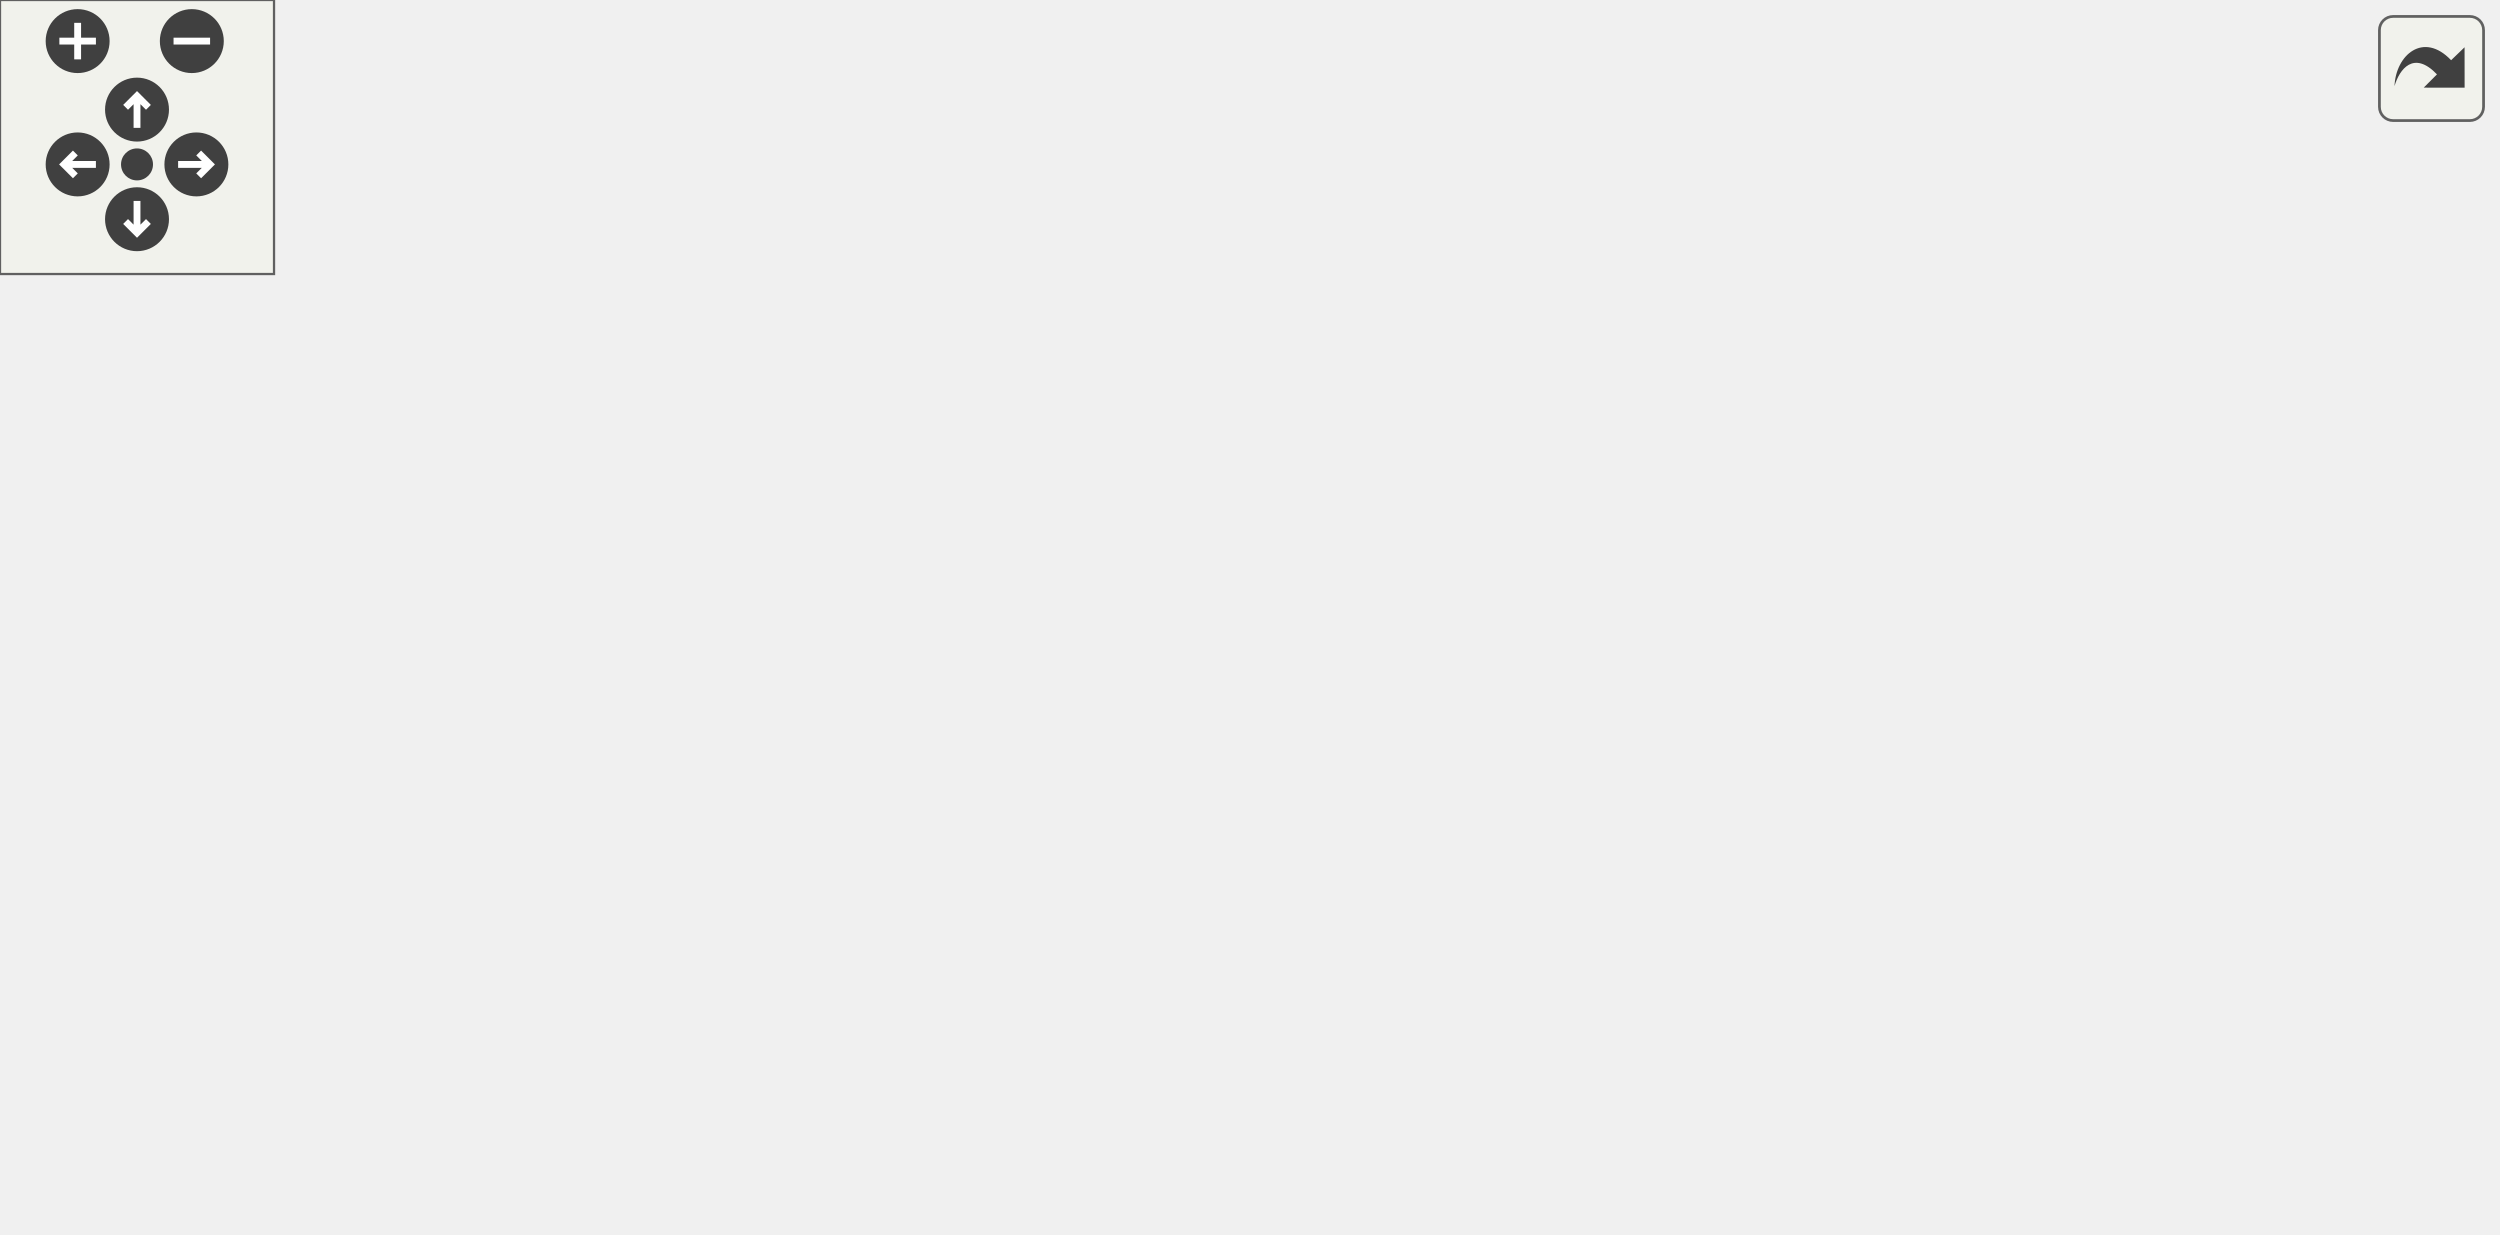
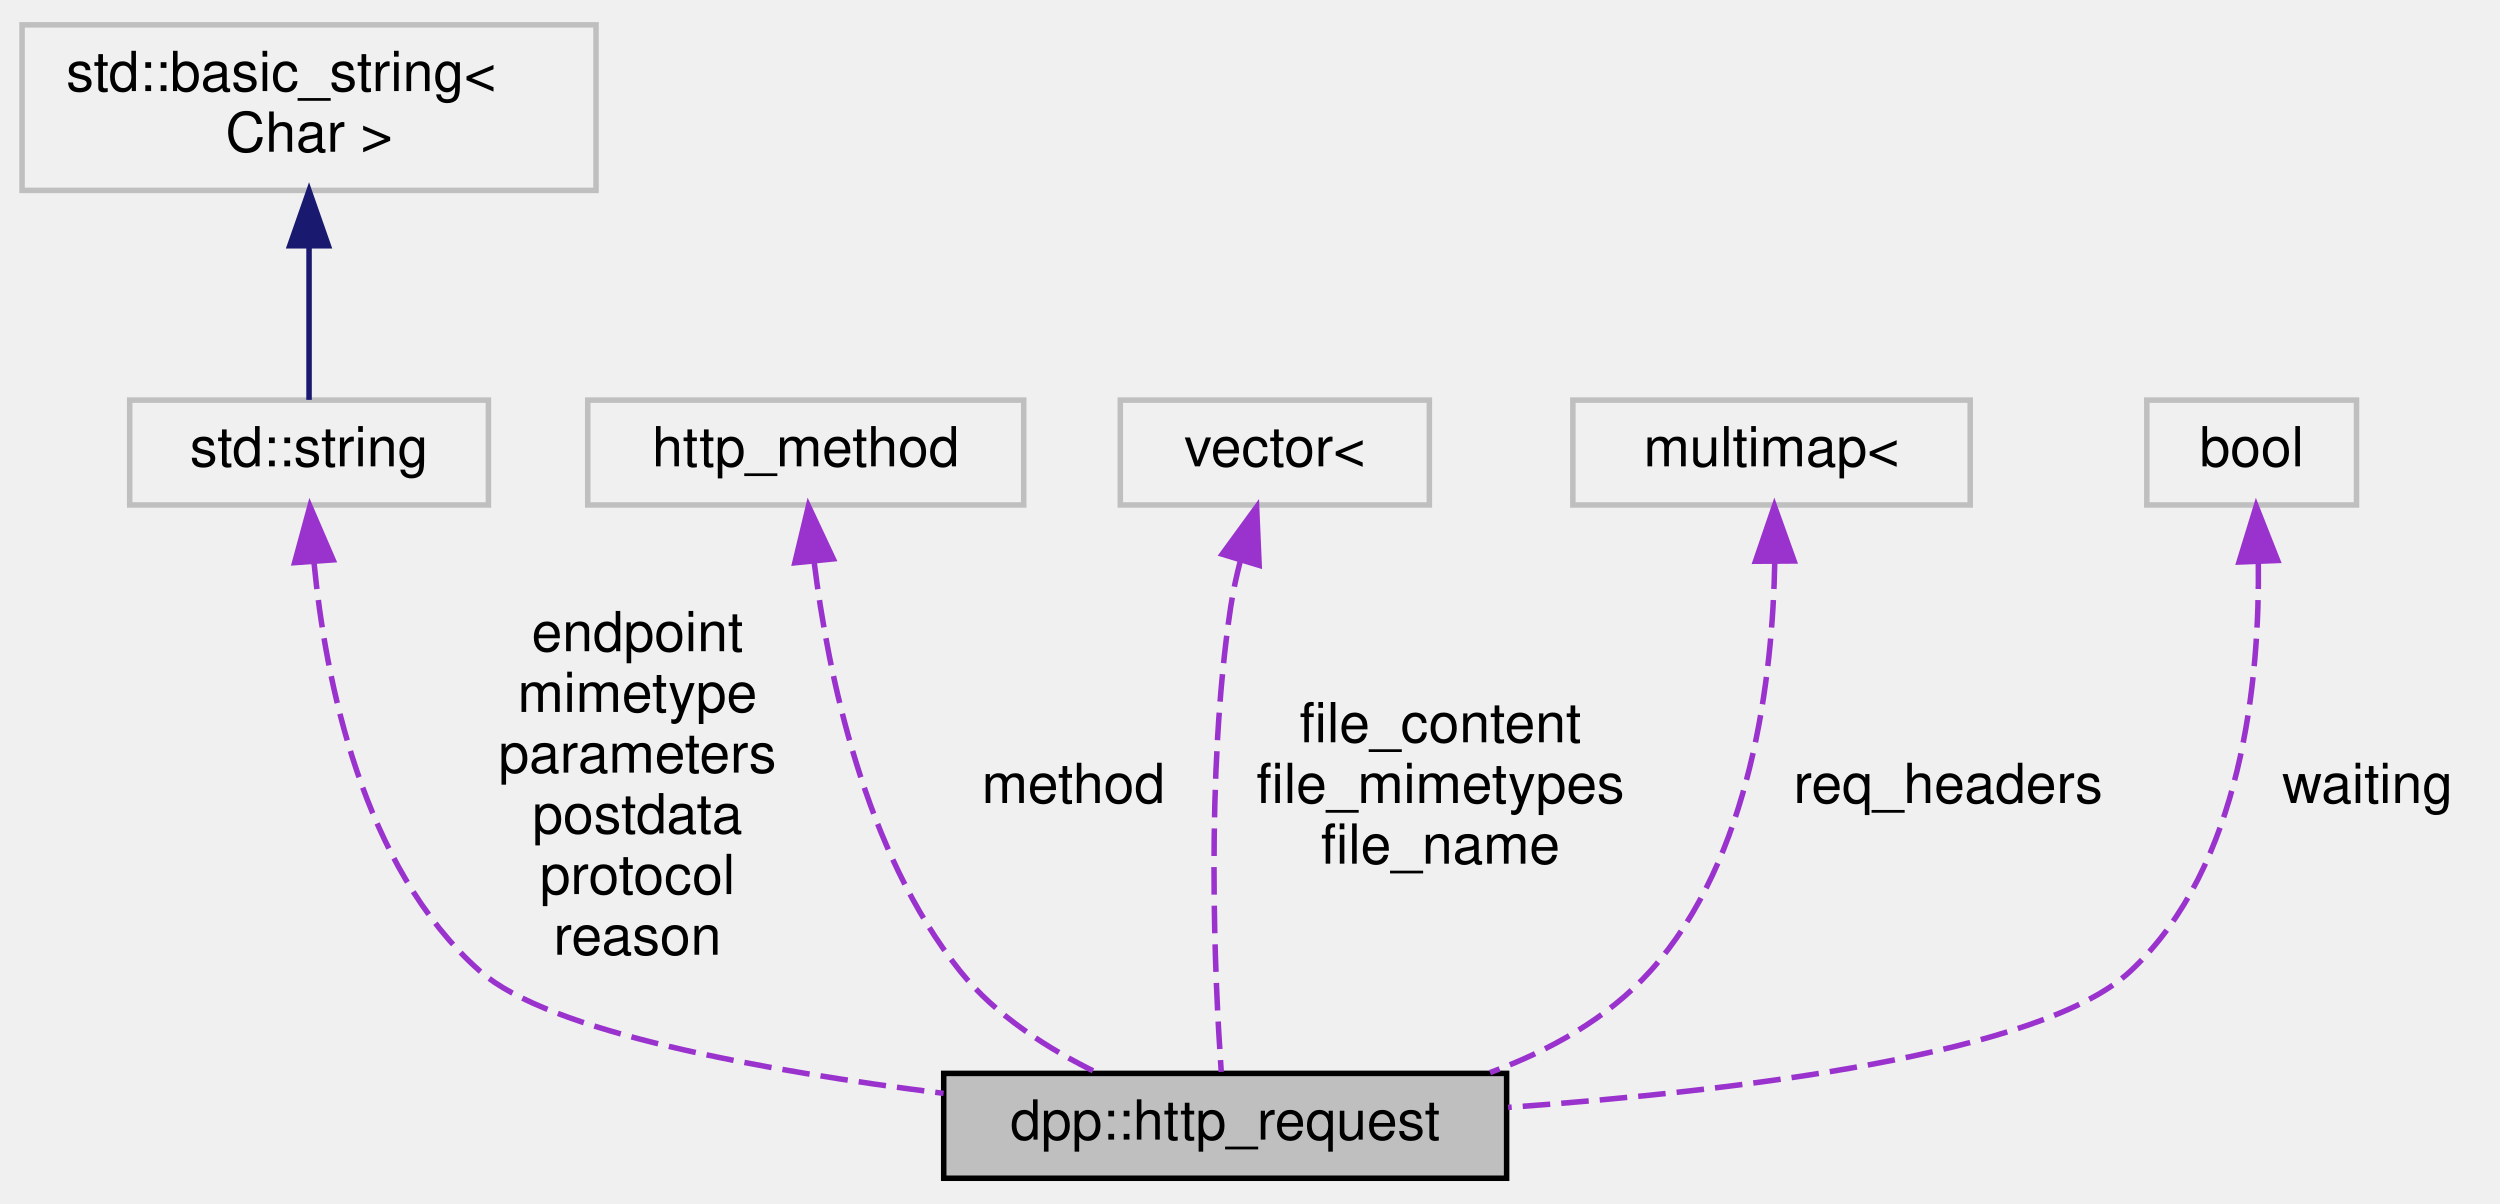
- <svg xmlns="http://www.w3.org/2000/svg" xmlns:xlink="http://www.w3.org/1999/xlink" id="main" version="1.1" xml:space="preserve">
-   <style type="text/css">
- .edge:hover path { stroke: red; }
- .edge:hover polygon { stroke: red; fill: red; }
- </style>
-   <defs>
-     <circle id="rim" cx="0" cy="0" r="7" />
-     <circle id="rim2" cx="0" cy="0" r="3.5" />
-     <g id="zoomPlus">
-       <use xlink:href="#rim" fill="#404040">
-         <set attributeName="fill" to="#808080" begin="zoomplus.mouseover" end="zoomplus.mouseout" />
-       </use>
-       <path d="M-4,0h8M0,-4v8" fill="none" stroke="white" stroke-width="1.5" pointer-events="none" />
-     </g>
-     <g id="zoomMin">
-       <use xlink:href="#rim" fill="#404040">
-         <set attributeName="fill" to="#808080" begin="zoomminus.mouseover" end="zoomminus.mouseout" />
-       </use>
-       <path d="M-4,0h8" fill="none" stroke="white" stroke-width="1.5" pointer-events="none" />
-     </g>
-     <g id="dirArrow">
-       <path fill="none" stroke="white" stroke-width="1.5" d="M0,-3.0v7 M-2.5,-0.5L0,-3.0L2.5,-0.5" />
-     </g>
-     <g id="resetDef">
-       <use xlink:href="#rim2" fill="#404040">
-         <set attributeName="fill" to="#808080" begin="reset.mouseover" end="reset.mouseout" />
-       </use>
-     </g>
-   </defs>
-   <svg id="graph" class="graph">
-     <g id="viewport">
-       <g id="node1" class="node">
-         <g id="a_node1">
-           <a xlink:title="A HTTP request.">
-             <polygon fill="#bfbfbf" stroke="black" points="216,-0.5 216,-19.5 318,-19.5 318,-0.5 216,-0.5" />
-             <text text-anchor="middle" x="267" y="-7.5" font-family="Helvetica,sans-Serif" font-size="10.00">dpp::http_request</text>
-           </a>
-         </g>
-       </g>
-       <g id="node2" class="node">
-         <g id="a_node2">
-           <a xlink:title=" ">
-             <polygon fill="none" stroke="#bfbfbf" points="19.5,-122.5 19.5,-141.5 84.5,-141.5 84.5,-122.5 19.5,-122.5" />
-             <text text-anchor="middle" x="52" y="-129.5" font-family="Helvetica,sans-Serif" font-size="10.00">std::string</text>
-           </a>
-         </g>
-       </g>
-       <g id="edge1" class="edge">
-         <path fill="none" stroke="#9a32cd" stroke-dasharray="5,2" d="M52.25,-112.39C53.6,-91.01 59.3,-56.52 81,-38 100.73,-21.16 167.71,-14.83 215.62,-12.44" />
-         <polygon fill="#9a32cd" stroke="#9a32cd" points="48.74,-112.35 51.86,-122.47 55.74,-112.61 48.74,-112.35" />
-         <text text-anchor="middle" x="109.5" y="-96" font-family="Helvetica,sans-Serif" font-size="10.00"> endpoint</text>
-         <text text-anchor="middle" x="109.5" y="-85" font-family="Helvetica,sans-Serif" font-size="10.00">mimetype</text>
-         <text text-anchor="middle" x="109.5" y="-74" font-family="Helvetica,sans-Serif" font-size="10.00">parameters</text>
-         <text text-anchor="middle" x="109.5" y="-63" font-family="Helvetica,sans-Serif" font-size="10.00">postdata</text>
-         <text text-anchor="middle" x="109.5" y="-52" font-family="Helvetica,sans-Serif" font-size="10.00">protocol</text>
-         <text text-anchor="middle" x="109.5" y="-41" font-family="Helvetica,sans-Serif" font-size="10.00">reason</text>
-       </g>
-       <g id="node3" class="node">
-         <g id="a_node3">
-           <a xlink:title=" ">
-             <polygon fill="none" stroke="#bfbfbf" points="0,-179.5 0,-209.5 104,-209.5 104,-179.5 0,-179.5" />
-             <text text-anchor="start" x="8" y="-197.5" font-family="Helvetica,sans-Serif" font-size="10.00">std::basic_string&lt;</text>
-             <text text-anchor="middle" x="52" y="-186.5" font-family="Helvetica,sans-Serif" font-size="10.00"> Char &gt;</text>
-           </a>
-         </g>
-       </g>
-       <g id="edge2" class="edge">
-         <path fill="none" stroke="midnightblue" d="M52,-169.35C52,-159.51 52,-148.78 52,-141.54" />
-         <polygon fill="midnightblue" stroke="midnightblue" points="48.5,-169.47 52,-179.47 55.5,-169.47 48.5,-169.47" />
-       </g>
-       <g id="node4" class="node">
-         <g id="a_node4">
-           <a xlink:title=" ">
-             <polygon fill="none" stroke="#bfbfbf" points="102.5,-122.5 102.5,-141.5 181.5,-141.5 181.5,-122.5 102.5,-122.5" />
-             <text text-anchor="middle" x="142" y="-129.5" font-family="Helvetica,sans-Serif" font-size="10.00">http_method</text>
-           </a>
-         </g>
-       </g>
-       <g id="edge3" class="edge">
-         <path fill="none" stroke="#9a32cd" stroke-dasharray="5,2" d="M141.58,-112.29C142.15,-91.35 146.39,-57.78 166,-38 179.16,-24.72 198.08,-17.76 216,-14.18" />
-         <polygon fill="#9a32cd" stroke="#9a32cd" points="138.08,-112.45 141.56,-122.45 145.08,-112.46 138.08,-112.45" />
-         <text text-anchor="middle" x="186.5" y="-68.5" font-family="Helvetica,sans-Serif" font-size="10.00"> method</text>
-       </g>
-       <g id="node5" class="node">
-         <g id="a_node5">
-           <a xlink:title=" ">
-             <polygon fill="none" stroke="#bfbfbf" points="199,-122.5 199,-141.5 255,-141.5 255,-122.5 199,-122.5" />
-             <text text-anchor="middle" x="227" y="-129.5" font-family="Helvetica,sans-Serif" font-size="10.00">vector&lt;</text>
-           </a>
-         </g>
-       </g>
-       <g id="edge4" class="edge">
-         <path fill="none" stroke="#9a32cd" stroke-dasharray="5,2" d="M219.61,-112.96C212.75,-93.16 205.48,-61.12 219,-38 223.88,-29.66 232.38,-23.7 240.88,-19.54" />
-         <polygon fill="#9a32cd" stroke="#9a32cd" points="216.33,-114.2 223.14,-122.32 222.88,-111.73 216.33,-114.2" />
-         <text text-anchor="middle" x="257" y="-79.5" font-family="Helvetica,sans-Serif" font-size="10.00"> file_content</text>
-         <text text-anchor="middle" x="257" y="-68.5" font-family="Helvetica,sans-Serif" font-size="10.00">file_mimetypes</text>
-         <text text-anchor="middle" x="257" y="-57.5" font-family="Helvetica,sans-Serif" font-size="10.00">file_name</text>
-       </g>
-       <g id="node6" class="node">
-         <g id="a_node6">
-           <a xlink:title=" ">
-             <polygon fill="none" stroke="#bfbfbf" points="281,-122.5 281,-141.5 353,-141.5 353,-122.5 281,-122.5" />
-             <text text-anchor="middle" x="317" y="-129.5" font-family="Helvetica,sans-Serif" font-size="10.00">multimap&lt;</text>
-           </a>
-         </g>
-       </g>
-       <g id="edge5" class="edge">
-         <path fill="none" stroke="#9a32cd" stroke-dasharray="5,2" d="M315.7,-112.4C313.65,-92.78 308.39,-61.5 295,-38 290.92,-30.84 284.37,-24.37 278.63,-19.56" />
-         <polygon fill="#9a32cd" stroke="#9a32cd" points="312.22,-112.8 316.58,-122.46 319.2,-112.2 312.22,-112.8" />
-         <text text-anchor="middle" x="346" y="-68.5" font-family="Helvetica,sans-Serif" font-size="10.00"> req_headers</text>
-       </g>
-       <g id="node7" class="node">
-         <g id="a_node7">
-           <a xlink:title=" ">
-             <polygon fill="none" stroke="#bfbfbf" points="385,-122.5 385,-141.5 423,-141.5 423,-122.5 385,-122.5" />
-             <text text-anchor="middle" x="404" y="-129.5" font-family="Helvetica,sans-Serif" font-size="10.00">bool</text>
-           </a>
-         </g>
-       </g>
-       <g id="edge6" class="edge">
-         <path fill="none" stroke="#9a32cd" stroke-dasharray="5,2" d="M404.98,-112.22C405,-91.21 401.62,-57.58 382,-38 372.78,-28.8 344.41,-22.08 318.15,-17.65" />
-         <polygon fill="#9a32cd" stroke="#9a32cd" points="401.48,-112.32 404.7,-122.42 408.48,-112.51 401.48,-112.32" />
-         <text text-anchor="middle" x="424" y="-68.5" font-family="Helvetica,sans-Serif" font-size="10.00"> waiting</text>
-       </g>
-       <g id="node8" class="node">
-         <g id="a_node8">
-           <a xlink:title=" ">
-             <polygon fill="none" stroke="#bfbfbf" points="443,-122.5 443,-141.5 491,-141.5 491,-122.5 443,-122.5" />
-             <text text-anchor="middle" x="467" y="-129.5" font-family="Helvetica,sans-Serif" font-size="10.00">time_t</text>
-           </a>
-         </g>
-       </g>
-       <g id="edge7" class="edge">
-         <path fill="none" stroke="#9a32cd" stroke-dasharray="5,2" d="M468.26,-112.22C468.56,-90.97 465.48,-56.87 445,-38 426.96,-21.37 364.1,-14.99 318.18,-12.53" />
-         <polygon fill="#9a32cd" stroke="#9a32cd" points="464.76,-112.13 467.84,-122.27 471.75,-112.42 464.76,-112.13" />
-         <text text-anchor="middle" x="510" y="-68.5" font-family="Helvetica,sans-Serif" font-size="10.00"> request_timeout</text>
+ <svg xmlns="http://www.w3.org/2000/svg" xmlns:xlink="http://www.w3.org/1999/xlink" width="453pt" height="218pt" viewBox="0.00 0.00 453.00 218.00">
+   <g id="graph0" class="graph" transform="scale(1 1) rotate(0) translate(4 214)">
+     <g id="node1" class="node">
+       <g id="a_node1">
+         <a xlink:title="A HTTP request.">
+           <polygon fill="#bfbfbf" stroke="black" points="167,-0.5 167,-19.5 269,-19.5 269,-0.5 167,-0.5" />
+           <text text-anchor="middle" x="218" y="-7.5" font-family="Helvetica,sans-Serif" font-size="10.00">dpp::http_request</text>
+         </a>
      </g>
    </g>
-   </svg>
-   <g id="navigator" transform="translate(0 0)" fill="#404254">
-     <rect fill="#f2f5e9" fill-opacity="0.5" stroke="#606060" stroke-width=".5" x="0" y="0" width="60" height="60" />
-     <use id="zoomplus" xlink:href="#zoomPlus" x="17" y="9" />
-     <use id="zoomminus" xlink:href="#zoomMin" x="42" y="9" />
-     <use id="reset" xlink:href="#resetDef" x="30" y="36" />
-     <g id="arrowUp" xlink:href="#dirArrow" transform="translate(30 24)">
-       <use xlink:href="#rim" fill="#404040">
-         <set attributeName="fill" to="#808080" begin="arrowUp.mouseover" end="arrowUp.mouseout" />
-       </use>
-       <path fill="none" stroke="white" stroke-width="1.5" d="M0,-3.0v7 M-2.5,-0.5L0,-3.0L2.5,-0.5" />
+     <g id="node2" class="node">
+       <g id="a_node2">
+         <a xlink:title=" ">
+           <polygon fill="none" stroke="#bfbfbf" points="19.5,-122.5 19.5,-141.5 84.5,-141.5 84.5,-122.5 19.5,-122.5" />
+           <text text-anchor="middle" x="52" y="-129.5" font-family="Helvetica,sans-Serif" font-size="10.00">std::string</text>
+         </a>
+       </g>
    </g>
-     <g id="arrowRight" xlink:href="#dirArrow" transform="rotate(90) translate(36 -43)">
-       <use xlink:href="#rim" fill="#404040">
-         <set attributeName="fill" to="#808080" begin="arrowRight.mouseover" end="arrowRight.mouseout" />
-       </use>
-       <path fill="none" stroke="white" stroke-width="1.5" d="M0,-3.0v7 M-2.5,-0.5L0,-3.0L2.5,-0.5" />
+     <g id="edge1" class="edge">
+       <path fill="none" stroke="#9a32cd" stroke-dasharray="5,2" d="M52.88,-112.23C54.93,-90.99 61.59,-56.9 83,-38 95.45,-27.01 134.18,-19.99 166.98,-15.88" />
+       <polygon fill="#9a32cd" stroke="#9a32cd" points="49.38,-112.05 52.16,-122.28 56.36,-112.55 49.38,-112.05" />
+       <text text-anchor="middle" x="111.5" y="-96" font-family="Helvetica,sans-Serif" font-size="10.00"> endpoint</text>
+       <text text-anchor="middle" x="111.5" y="-85" font-family="Helvetica,sans-Serif" font-size="10.00">mimetype</text>
+       <text text-anchor="middle" x="111.5" y="-74" font-family="Helvetica,sans-Serif" font-size="10.00">parameters</text>
+       <text text-anchor="middle" x="111.5" y="-63" font-family="Helvetica,sans-Serif" font-size="10.00">postdata</text>
+       <text text-anchor="middle" x="111.5" y="-52" font-family="Helvetica,sans-Serif" font-size="10.00">protocol</text>
+       <text text-anchor="middle" x="111.5" y="-41" font-family="Helvetica,sans-Serif" font-size="10.00">reason</text>
    </g>
-     <g id="arrowDown" xlink:href="#dirArrow" transform="rotate(180) translate(-30 -48)">
-       <use xlink:href="#rim" fill="#404040">
-         <set attributeName="fill" to="#808080" begin="arrowDown.mouseover" end="arrowDown.mouseout" />
-       </use>
-       <path fill="none" stroke="white" stroke-width="1.5" d="M0,-3.0v7 M-2.5,-0.5L0,-3.0L2.5,-0.5" />
+     <g id="node3" class="node">
+       <g id="a_node3">
+         <a xlink:title=" ">
+           <polygon fill="none" stroke="#bfbfbf" points="0,-179.5 0,-209.5 104,-209.5 104,-179.5 0,-179.5" />
+           <text text-anchor="start" x="8" y="-197.5" font-family="Helvetica,sans-Serif" font-size="10.00">std::basic_string&lt;</text>
+           <text text-anchor="middle" x="52" y="-186.5" font-family="Helvetica,sans-Serif" font-size="10.00"> Char &gt;</text>
+         </a>
+       </g>
    </g>
-     <g id="arrowLeft" xlink:href="#dirArrow" transform="rotate(270) translate(-36 17)">
-       <use xlink:href="#rim" fill="#404040">
-         <set attributeName="fill" to="#808080" begin="arrowLeft.mouseover" end="arrowLeft.mouseout" />
-       </use>
-       <path fill="none" stroke="white" stroke-width="1.5" d="M0,-3.0v7 M-2.5,-0.5L0,-3.0L2.5,-0.5" />
+     <g id="edge2" class="edge">
+       <path fill="none" stroke="midnightblue" d="M52,-169.35C52,-159.51 52,-148.78 52,-141.54" />
+       <polygon fill="midnightblue" stroke="midnightblue" points="48.5,-169.47 52,-179.47 55.5,-169.47 48.5,-169.47" />
+     </g>
+     <g id="node4" class="node">
+       <g id="a_node4">
+         <a xlink:title=" ">
+           <polygon fill="none" stroke="#bfbfbf" points="102.5,-122.5 102.5,-141.5 181.5,-141.5 181.5,-122.5 102.5,-122.5" />
+           <text text-anchor="middle" x="142" y="-129.5" font-family="Helvetica,sans-Serif" font-size="10.00">http_method</text>
+         </a>
+       </g>
+     </g>
+     <g id="edge3" class="edge">
+       <path fill="none" stroke="#9a32cd" stroke-dasharray="5,2" d="M143.52,-112.19C146.03,-91.92 152.65,-59.66 170,-38 176.46,-29.94 186.01,-23.88 194.89,-19.56" />
+       <polygon fill="#9a32cd" stroke="#9a32cd" points="140.02,-112.02 142.49,-122.32 146.99,-112.73 140.02,-112.02" />
+       <text text-anchor="middle" x="190.5" y="-68.5" font-family="Helvetica,sans-Serif" font-size="10.00"> method</text>
+     </g>
+     <g id="node5" class="node">
+       <g id="a_node5">
+         <a xlink:title=" ">
+           <polygon fill="none" stroke="#bfbfbf" points="199,-122.5 199,-141.5 255,-141.5 255,-122.5 199,-122.5" />
+           <text text-anchor="middle" x="227" y="-129.5" font-family="Helvetica,sans-Serif" font-size="10.00">vector&lt;</text>
+         </a>
+       </g>
+     </g>
+     <g id="edge4" class="edge">
+       <path fill="none" stroke="#9a32cd" stroke-dasharray="5,2" d="M220.8,-112.56C220.06,-109.72 219.42,-106.8 219,-104 214.39,-73.34 216.13,-36.36 217.29,-19.78" />
+       <polygon fill="#9a32cd" stroke="#9a32cd" points="217.46,-113.58 223.7,-122.14 224.16,-111.56 217.46,-113.58" />
+       <text text-anchor="middle" x="257" y="-79.5" font-family="Helvetica,sans-Serif" font-size="10.00"> file_content</text>
+       <text text-anchor="middle" x="257" y="-68.5" font-family="Helvetica,sans-Serif" font-size="10.00">file_mimetypes</text>
+       <text text-anchor="middle" x="257" y="-57.5" font-family="Helvetica,sans-Serif" font-size="10.00">file_name</text>
+     </g>
+     <g id="node6" class="node">
+       <g id="a_node6">
+         <a xlink:title=" ">
+           <polygon fill="none" stroke="#bfbfbf" points="281,-122.5 281,-141.5 353,-141.5 353,-122.5 281,-122.5" />
+           <text text-anchor="middle" x="317" y="-129.5" font-family="Helvetica,sans-Serif" font-size="10.00">multimap&lt;</text>
+         </a>
+       </g>
+     </g>
+     <g id="edge5" class="edge">
+       <path fill="none" stroke="#9a32cd" stroke-dasharray="5,2" d="M317.59,-112.27C317.22,-91.58 313.45,-58.5 295,-38 287.32,-29.47 276.8,-23.64 265.99,-19.65" />
+       <polygon fill="#9a32cd" stroke="#9a32cd" points="314.09,-112.3 317.52,-122.33 321.09,-112.35 314.09,-112.3" />
+       <text text-anchor="middle" x="349" y="-68.5" font-family="Helvetica,sans-Serif" font-size="10.00"> req_headers</text>
+     </g>
+     <g id="node7" class="node">
+       <g id="a_node7">
+         <a xlink:title=" ">
+           <polygon fill="none" stroke="#bfbfbf" points="385,-122.5 385,-141.5 423,-141.5 423,-122.5 385,-122.5" />
+           <text text-anchor="middle" x="404" y="-129.5" font-family="Helvetica,sans-Serif" font-size="10.00">bool</text>
+         </a>
+       </g>
+     </g>
+     <g id="edge6" class="edge">
+       <path fill="none" stroke="#9a32cd" stroke-dasharray="5,2" d="M405.21,-112.27C405.48,-91.06 402.36,-57 382,-38 365.97,-23.04 311.16,-16.32 269.27,-13.34" />
+       <polygon fill="#9a32cd" stroke="#9a32cd" points="401.71,-112.16 404.82,-122.29 408.71,-112.44 401.71,-112.16" />
+       <text text-anchor="middle" x="425" y="-68.5" font-family="Helvetica,sans-Serif" font-size="10.00"> waiting</text>
    </g>
  </g>
-   <svg viewBox="0 0 15 15" width="100%" height="30px" preserveAspectRatio="xMaxYMin meet">
-     <g id="arrow_out" transform="scale(0.3 0.3)">
-       <a xlink:href="classdpp_1_1http__request__coll__graph_org.svg" target="_base">
-         <rect id="button" ry="5" rx="5" y="6" x="6" height="38" width="38" fill="#f2f5e9" fill-opacity="0.5" stroke="#606060" stroke-width="1.0" />
-         <path id="arrow" d="M 11.5,31.437 C 11.94,20.098 22.043,11.323 32.159,21.979 L 37.069,17.246 C 37.069,17.246 37.088,32 37.088,32 L 22.16,31.978 C 22.16,31.978 26.998,27.14 26.998,27.14 C 18.529,18.264 13.292,25.23 11.5,31.437 z" style="fill:#404040;" />
-       </a>
-     </g>
-   </svg>
</svg>
